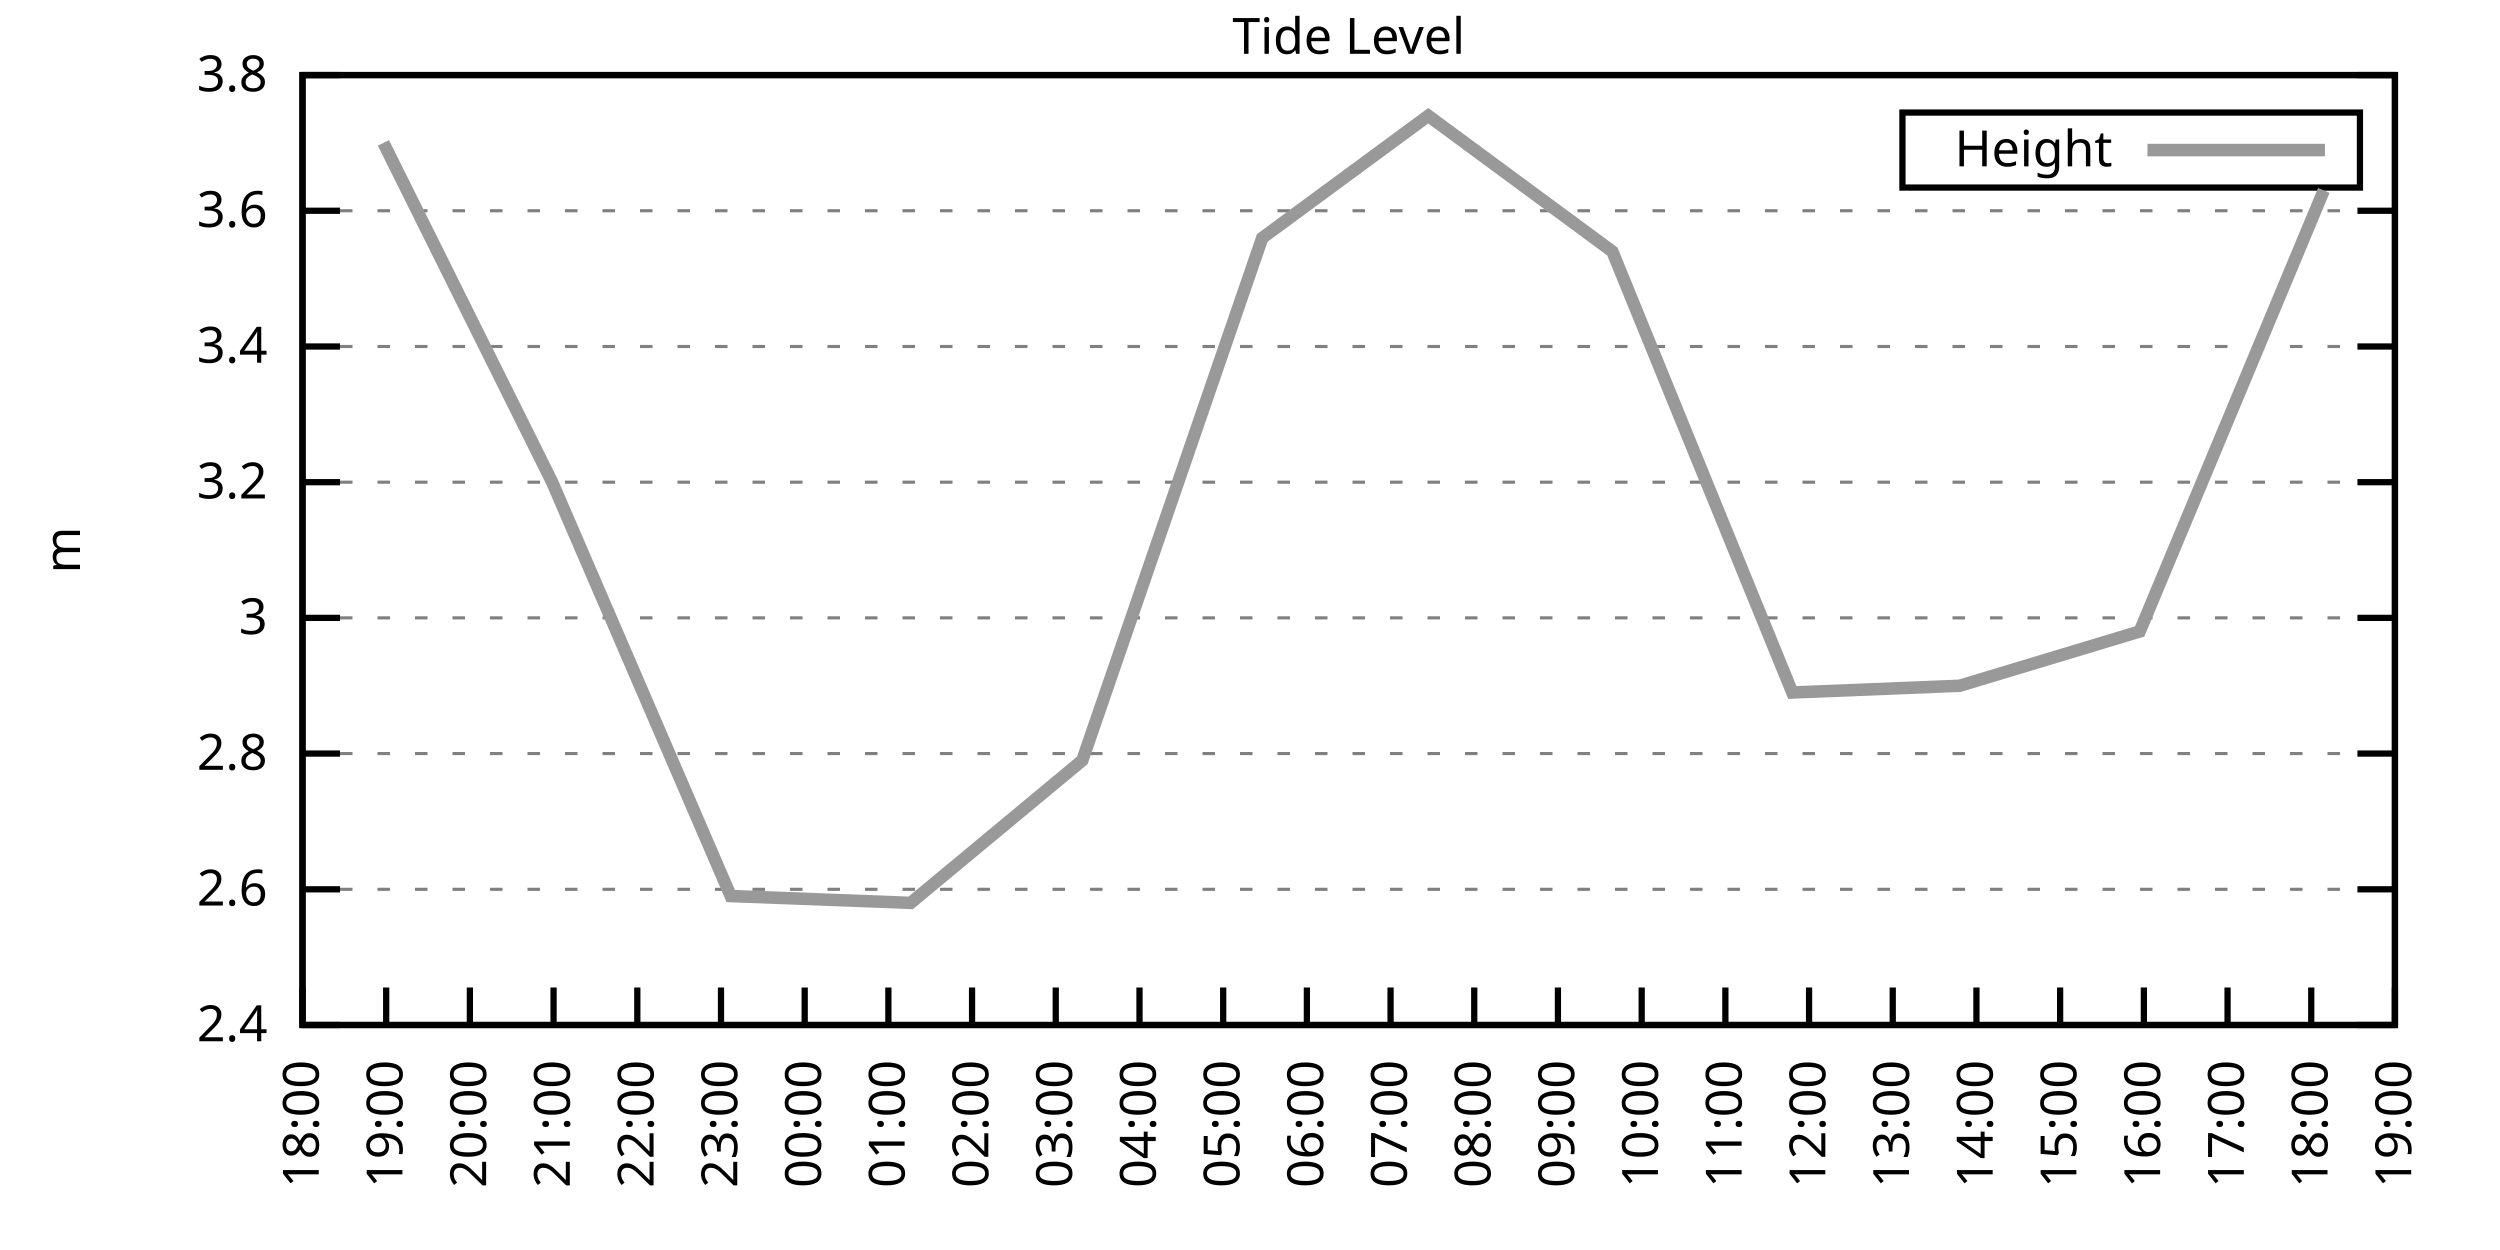
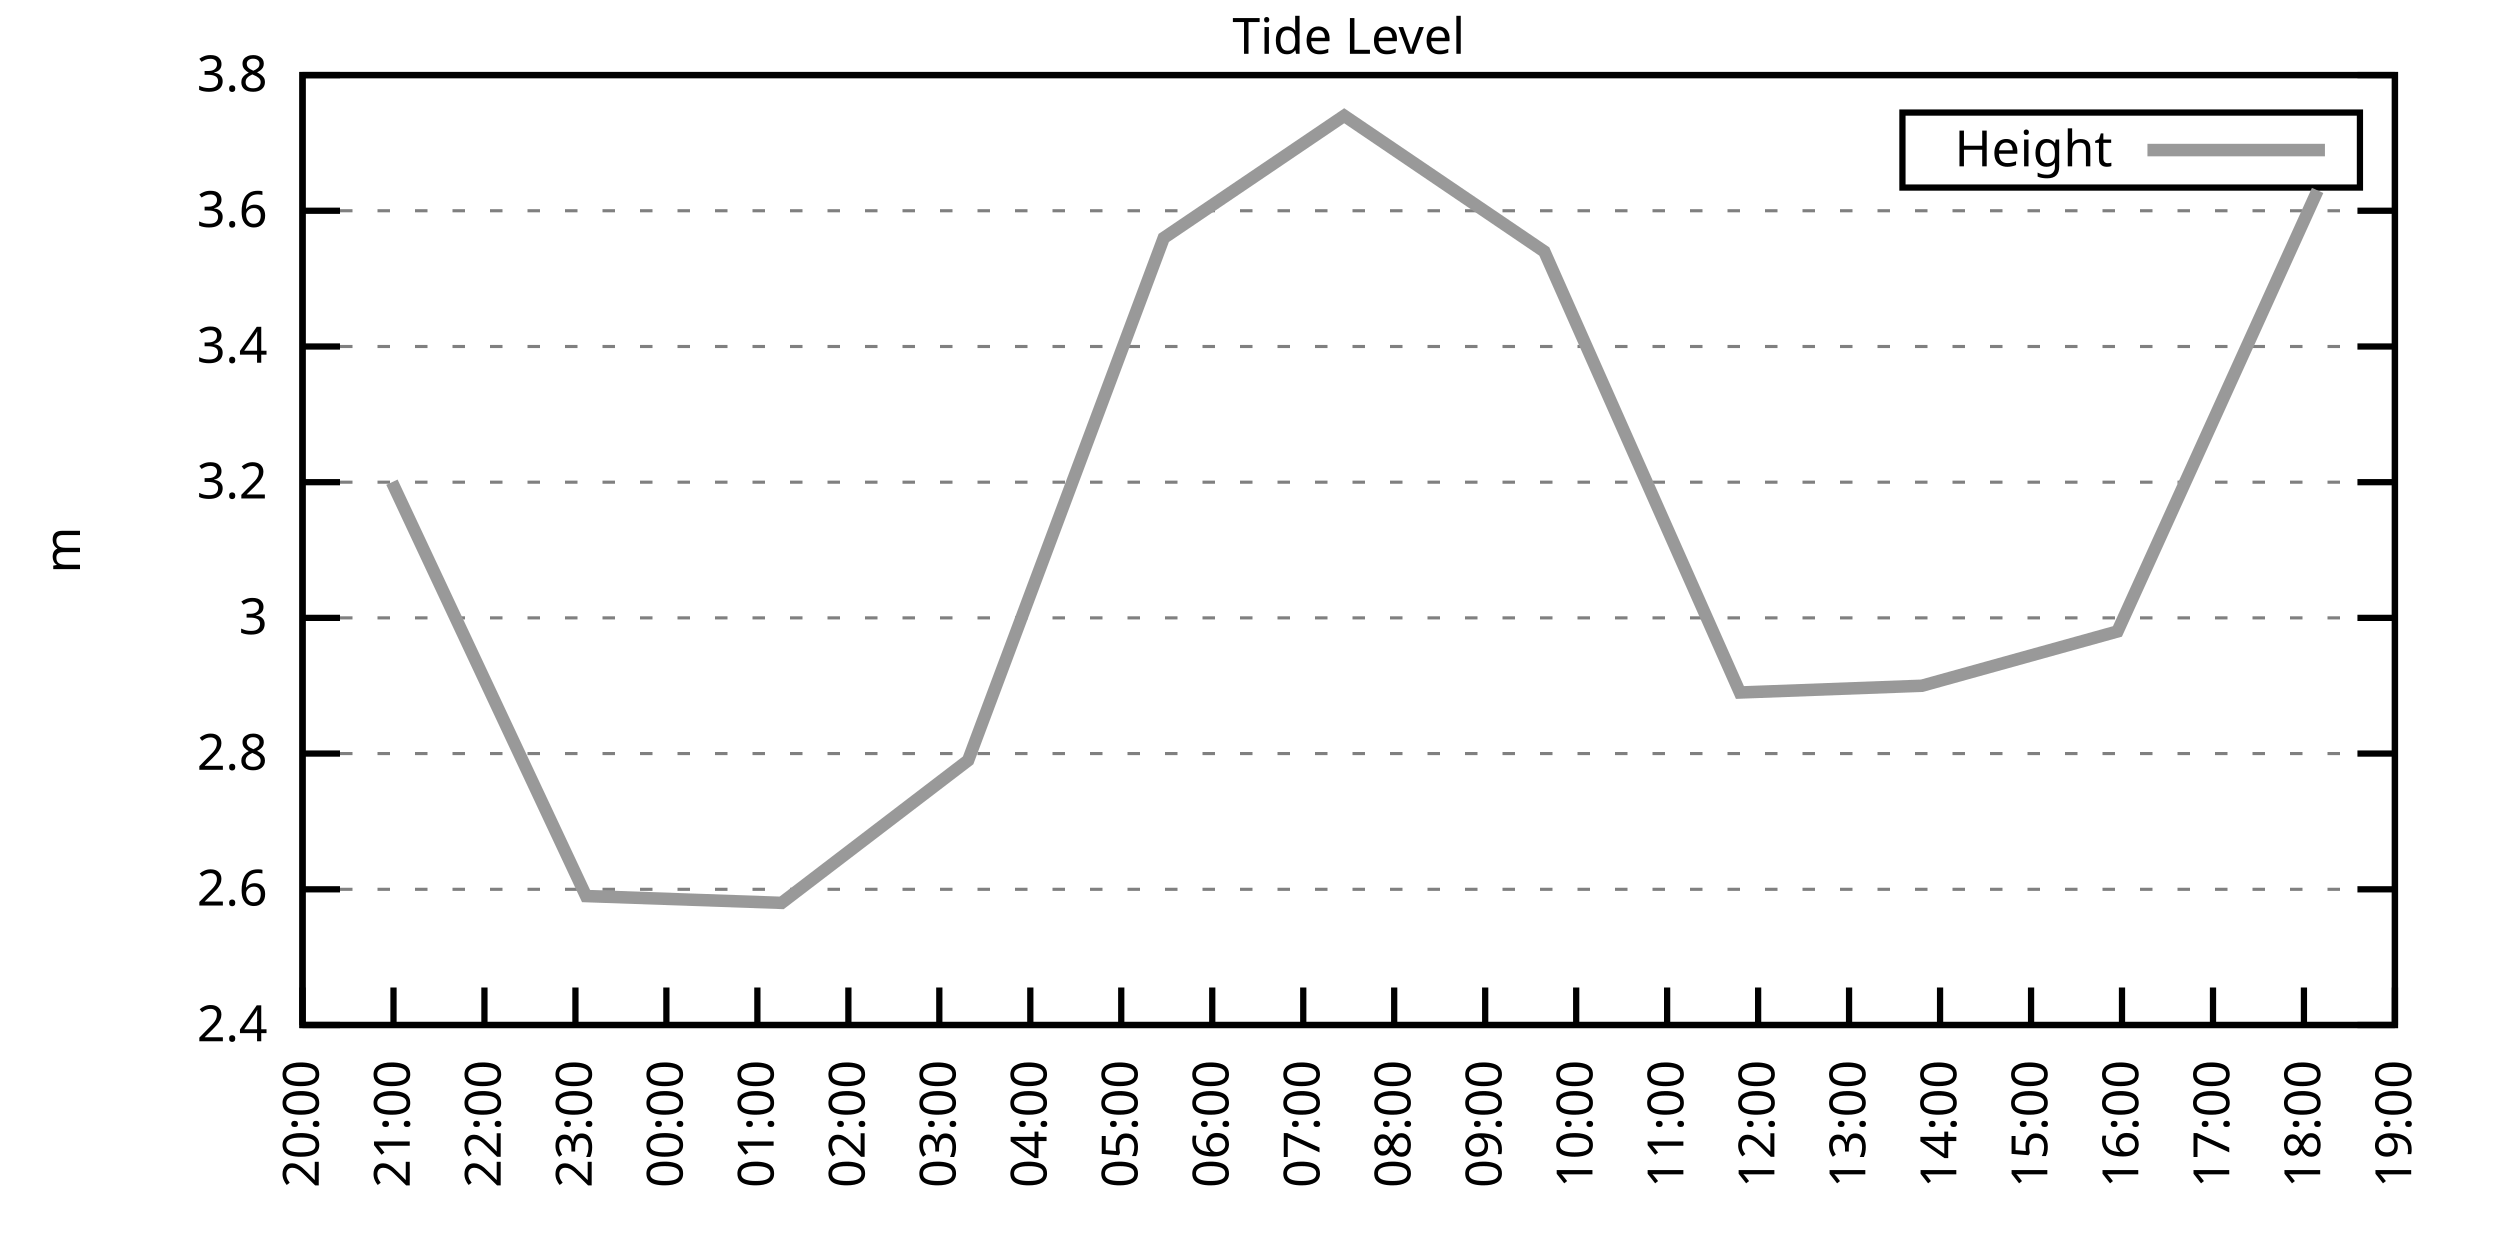
<svg xmlns="http://www.w3.org/2000/svg" xmlns:xlink="http://www.w3.org/1999/xlink" width="400" height="200" viewBox="0 0 400 200">
  <g id="gnuplot_canvas">
    <rect x="0" y="0" width="400" height="200" fill="none" />
    <defs>
      <circle id="gpDot" r="0.5" stroke-width="0.5" stroke="currentColor" />
      <path id="gpPt0" stroke-width="0.333" stroke="currentColor" d="M-1,0 h2 M0,-1 v2" />
      <path id="gpPt1" stroke-width="0.333" stroke="currentColor" d="M-1,-1 L1,1 M1,-1 L-1,1" />
      <path id="gpPt2" stroke-width="0.333" stroke="currentColor" d="M-1,0 L1,0 M0,-1 L0,1 M-1,-1 L1,1 M-1,1 L1,-1" />
      <rect id="gpPt3" stroke-width="0.333" stroke="currentColor" x="-1" y="-1" width="2" height="2" />
      <rect id="gpPt4" stroke-width="0.333" stroke="currentColor" fill="currentColor" x="-1" y="-1" width="2" height="2" />
      <circle id="gpPt5" stroke-width="0.333" stroke="currentColor" cx="0" cy="0" r="1" />
      <use xlink:href="#gpPt5" id="gpPt6" fill="currentColor" stroke="none" />
      <path id="gpPt7" stroke-width="0.333" stroke="currentColor" d="M0,-1.33 L-1.33,0.67 L1.33,0.67 z" />
      <use xlink:href="#gpPt7" id="gpPt8" fill="currentColor" stroke="none" />
      <use xlink:href="#gpPt7" id="gpPt9" stroke="currentColor" transform="rotate(180)" />
      <use xlink:href="#gpPt9" id="gpPt10" fill="currentColor" stroke="none" />
      <use xlink:href="#gpPt3" id="gpPt11" stroke="currentColor" transform="rotate(45)" />
      <use xlink:href="#gpPt11" id="gpPt12" fill="currentColor" stroke="none" />
      <path id="gpPt13" stroke-width="0.333" stroke="currentColor" d="M0,1.330 L1.265,0.411 L0.782,-1.067 L-0.782,-1.076 L-1.265,0.411 z" />
      <use xlink:href="#gpPt13" id="gpPt14" fill="currentColor" stroke="none" />
      <filter id="textbox" filterUnits="objectBoundingBox" x="0" y="0" height="1" width="1">
        <feFlood flood-color="white" flood-opacity="1" result="bgnd" />
        <feComposite in="SourceGraphic" in2="bgnd" operator="atop" />
      </filter>
      <filter id="greybox" filterUnits="objectBoundingBox" x="0" y="0" height="1" width="1">
        <feFlood flood-color="lightgrey" flood-opacity="1" result="grey" />
        <feComposite in="SourceGraphic" in2="grey" operator="atop" />
      </filter>
    </defs>
    <g fill="none" color="white" stroke="currentColor" stroke-width="1.00" stroke-linecap="butt" stroke-linejoin="miter">
</g>
    <g fill="none" color="black" stroke="currentColor" stroke-width="1.00" stroke-linecap="butt" stroke-linejoin="miter">
      <g stroke="none" shape-rendering="crispEdges">
        <polygon fill="rgb(255, 255, 255)" points="48.40,164.00 383.18,164.00 383.18,12.02 48.40,12.02 " />
      </g>
    </g>
    <g fill="none" color="black" stroke="currentColor" stroke-width="1.00" stroke-linecap="butt" stroke-linejoin="miter">
</g>
    <g fill="none" color="black" stroke="black" stroke-width="0.50" stroke-linecap="butt" stroke-linejoin="miter">
</g>
    <g fill="none" color="gray" stroke="currentColor" stroke-width="0.50" stroke-linecap="butt" stroke-linejoin="miter">
      <path stroke="gray" stroke-dasharray="2,4" class="gridline" d="M48.40,164.00 L383.19,164.00  " />
    </g>
    <g fill="none" color="gray" stroke="gray" stroke-width="1.00" stroke-linecap="butt" stroke-linejoin="miter">
</g>
    <g fill="none" color="black" stroke="currentColor" stroke-width="1.00" stroke-linecap="butt" stroke-linejoin="miter">
      <path stroke="black" d="M48.40,164.00 L54.40,164.00 M383.19,164.00 L377.19,164.00  " />
      <g transform="translate(42.80,166.60)" stroke="none" fill="black" font-family="Sans" font-size="8.00" text-anchor="end">
        <text>
          <tspan font-family="Sans"> 2.4</tspan>
        </text>
      </g>
    </g>
    <g fill="none" color="black" stroke="currentColor" stroke-width="1.00" stroke-linecap="butt" stroke-linejoin="miter">
</g>
    <g fill="none" color="black" stroke="black" stroke-width="0.50" stroke-linecap="butt" stroke-linejoin="miter">
</g>
    <g fill="none" color="gray" stroke="currentColor" stroke-width="0.50" stroke-linecap="butt" stroke-linejoin="miter">
      <path stroke="gray" stroke-dasharray="2,4" class="gridline" d="M48.40,142.29 L383.19,142.29  " />
    </g>
    <g fill="none" color="gray" stroke="gray" stroke-width="1.00" stroke-linecap="butt" stroke-linejoin="miter">
</g>
    <g fill="none" color="black" stroke="currentColor" stroke-width="1.00" stroke-linecap="butt" stroke-linejoin="miter">
      <path stroke="black" d="M48.40,142.29 L54.40,142.29 M383.19,142.29 L377.19,142.29  " />
      <g transform="translate(42.80,144.89)" stroke="none" fill="black" font-family="Sans" font-size="8.00" text-anchor="end">
        <text>
          <tspan font-family="Sans"> 2.6</tspan>
        </text>
      </g>
    </g>
    <g fill="none" color="black" stroke="currentColor" stroke-width="1.00" stroke-linecap="butt" stroke-linejoin="miter">
</g>
    <g fill="none" color="black" stroke="black" stroke-width="0.50" stroke-linecap="butt" stroke-linejoin="miter">
</g>
    <g fill="none" color="gray" stroke="currentColor" stroke-width="0.50" stroke-linecap="butt" stroke-linejoin="miter">
      <path stroke="gray" stroke-dasharray="2,4" class="gridline" d="M48.40,120.57 L383.19,120.57  " />
    </g>
    <g fill="none" color="gray" stroke="gray" stroke-width="1.00" stroke-linecap="butt" stroke-linejoin="miter">
</g>
    <g fill="none" color="black" stroke="currentColor" stroke-width="1.00" stroke-linecap="butt" stroke-linejoin="miter">
      <path stroke="black" d="M48.40,120.57 L54.40,120.57 M383.19,120.57 L377.19,120.57  " />
      <g transform="translate(42.80,123.17)" stroke="none" fill="black" font-family="Sans" font-size="8.00" text-anchor="end">
        <text>
          <tspan font-family="Sans"> 2.8</tspan>
        </text>
      </g>
    </g>
    <g fill="none" color="black" stroke="currentColor" stroke-width="1.00" stroke-linecap="butt" stroke-linejoin="miter">
</g>
    <g fill="none" color="black" stroke="black" stroke-width="0.50" stroke-linecap="butt" stroke-linejoin="miter">
</g>
    <g fill="none" color="gray" stroke="currentColor" stroke-width="0.50" stroke-linecap="butt" stroke-linejoin="miter">
      <path stroke="gray" stroke-dasharray="2,4" class="gridline" d="M48.40,98.86 L383.19,98.86  " />
    </g>
    <g fill="none" color="gray" stroke="gray" stroke-width="1.00" stroke-linecap="butt" stroke-linejoin="miter">
</g>
    <g fill="none" color="black" stroke="currentColor" stroke-width="1.00" stroke-linecap="butt" stroke-linejoin="miter">
      <path stroke="black" d="M48.40,98.86 L54.40,98.86 M383.19,98.86 L377.19,98.86  " />
      <g transform="translate(42.80,101.46)" stroke="none" fill="black" font-family="Sans" font-size="8.00" text-anchor="end">
        <text>
          <tspan font-family="Sans"> 3</tspan>
        </text>
      </g>
    </g>
    <g fill="none" color="black" stroke="currentColor" stroke-width="1.00" stroke-linecap="butt" stroke-linejoin="miter">
</g>
    <g fill="none" color="black" stroke="black" stroke-width="0.50" stroke-linecap="butt" stroke-linejoin="miter">
</g>
    <g fill="none" color="gray" stroke="currentColor" stroke-width="0.50" stroke-linecap="butt" stroke-linejoin="miter">
      <path stroke="gray" stroke-dasharray="2,4" class="gridline" d="M48.40,77.15 L383.19,77.15  " />
    </g>
    <g fill="none" color="gray" stroke="gray" stroke-width="1.00" stroke-linecap="butt" stroke-linejoin="miter">
</g>
    <g fill="none" color="black" stroke="currentColor" stroke-width="1.00" stroke-linecap="butt" stroke-linejoin="miter">
      <path stroke="black" d="M48.40,77.15 L54.40,77.15 M383.19,77.15 L377.19,77.15  " />
      <g transform="translate(42.80,79.75)" stroke="none" fill="black" font-family="Sans" font-size="8.00" text-anchor="end">
        <text>
          <tspan font-family="Sans"> 3.2</tspan>
        </text>
      </g>
    </g>
    <g fill="none" color="black" stroke="currentColor" stroke-width="1.00" stroke-linecap="butt" stroke-linejoin="miter">
</g>
    <g fill="none" color="black" stroke="black" stroke-width="0.50" stroke-linecap="butt" stroke-linejoin="miter">
</g>
    <g fill="none" color="gray" stroke="currentColor" stroke-width="0.50" stroke-linecap="butt" stroke-linejoin="miter">
      <path stroke="gray" stroke-dasharray="2,4" class="gridline" d="M48.40,55.44 L383.19,55.44  " />
    </g>
    <g fill="none" color="gray" stroke="gray" stroke-width="1.00" stroke-linecap="butt" stroke-linejoin="miter">
</g>
    <g fill="none" color="black" stroke="currentColor" stroke-width="1.00" stroke-linecap="butt" stroke-linejoin="miter">
      <path stroke="black" d="M48.40,55.44 L54.40,55.44 M383.19,55.44 L377.19,55.44  " />
      <g transform="translate(42.80,58.04)" stroke="none" fill="black" font-family="Sans" font-size="8.00" text-anchor="end">
        <text>
          <tspan font-family="Sans"> 3.4</tspan>
        </text>
      </g>
    </g>
    <g fill="none" color="black" stroke="currentColor" stroke-width="1.00" stroke-linecap="butt" stroke-linejoin="miter">
</g>
    <g fill="none" color="black" stroke="black" stroke-width="0.50" stroke-linecap="butt" stroke-linejoin="miter">
</g>
    <g fill="none" color="gray" stroke="currentColor" stroke-width="0.50" stroke-linecap="butt" stroke-linejoin="miter">
      <path stroke="gray" stroke-dasharray="2,4" class="gridline" d="M48.40,33.72 L383.19,33.72  " />
    </g>
    <g fill="none" color="gray" stroke="gray" stroke-width="1.00" stroke-linecap="butt" stroke-linejoin="miter">
</g>
    <g fill="none" color="black" stroke="currentColor" stroke-width="1.00" stroke-linecap="butt" stroke-linejoin="miter">
      <path stroke="black" d="M48.40,33.72 L54.40,33.72 M383.19,33.72 L377.19,33.72  " />
      <g transform="translate(42.80,36.32)" stroke="none" fill="black" font-family="Sans" font-size="8.00" text-anchor="end">
        <text>
          <tspan font-family="Sans"> 3.6</tspan>
        </text>
      </g>
    </g>
    <g fill="none" color="black" stroke="currentColor" stroke-width="1.00" stroke-linecap="butt" stroke-linejoin="miter">
</g>
    <g fill="none" color="black" stroke="black" stroke-width="0.50" stroke-linecap="butt" stroke-linejoin="miter">
</g>
    <g fill="none" color="gray" stroke="currentColor" stroke-width="0.50" stroke-linecap="butt" stroke-linejoin="miter">
      <path stroke="gray" stroke-dasharray="2,4" class="gridline" d="M48.40,12.01 L383.19,12.01  " />
    </g>
    <g fill="none" color="gray" stroke="gray" stroke-width="1.00" stroke-linecap="butt" stroke-linejoin="miter">
</g>
    <g fill="none" color="black" stroke="currentColor" stroke-width="1.00" stroke-linecap="butt" stroke-linejoin="miter">
      <path stroke="black" d="M48.40,12.01 L54.40,12.01 M383.19,12.01 L377.19,12.01  " />
      <g transform="translate(42.80,14.61)" stroke="none" fill="black" font-family="Sans" font-size="8.00" text-anchor="end">
        <text>
          <tspan font-family="Sans"> 3.8</tspan>
        </text>
      </g>
    </g>
    <g fill="none" color="black" stroke="currentColor" stroke-width="1.00" stroke-linecap="butt" stroke-linejoin="miter">
      <path stroke="black" d="M48.40,164.00 L48.40,158.00  " />
      <g transform="translate(51.00,169.60) rotate(270.00)" stroke="none" fill="black" font-family="Sans" font-size="8.00" text-anchor="end">
        <text>
-           <tspan font-family="Sans">18:00</tspan>
-         </text>
-       </g>
-     </g>
-     <g fill="none" color="black" stroke="currentColor" stroke-width="1.00" stroke-linecap="butt" stroke-linejoin="miter">
-       <path stroke="black" d="M61.79,164.00 L61.79,158.00  " />
-       <g transform="translate(64.39,169.60) rotate(270.00)" stroke="none" fill="black" font-family="Sans" font-size="8.00" text-anchor="end">
-         <text>
-           <tspan font-family="Sans">19:00</tspan>
-         </text>
-       </g>
-     </g>
-     <g fill="none" color="black" stroke="currentColor" stroke-width="1.00" stroke-linecap="butt" stroke-linejoin="miter">
-       <path stroke="black" d="M75.18,164.00 L75.18,158.00  " />
-       <g transform="translate(77.78,169.60) rotate(270.00)" stroke="none" fill="black" font-family="Sans" font-size="8.00" text-anchor="end">
-         <text>
          <tspan font-family="Sans">20:00</tspan>
        </text>
      </g>
    </g>
    <g fill="none" color="black" stroke="currentColor" stroke-width="1.00" stroke-linecap="butt" stroke-linejoin="miter">
-       <path stroke="black" d="M88.57,164.00 L88.57,158.00  " />
-       <g transform="translate(91.17,169.60) rotate(270.00)" stroke="none" fill="black" font-family="Sans" font-size="8.00" text-anchor="end">
+       <path stroke="black" d="M62.96,164.00 L62.96,158.00  " />
+       <g transform="translate(65.56,169.60) rotate(270.00)" stroke="none" fill="black" font-family="Sans" font-size="8.00" text-anchor="end">
        <text>
          <tspan font-family="Sans">21:00</tspan>
        </text>
      </g>
    </g>
    <g fill="none" color="black" stroke="currentColor" stroke-width="1.00" stroke-linecap="butt" stroke-linejoin="miter">
-       <path stroke="black" d="M101.97,164.00 L101.97,158.00  " />
-       <g transform="translate(104.57,169.60) rotate(270.00)" stroke="none" fill="black" font-family="Sans" font-size="8.00" text-anchor="end">
+       <path stroke="black" d="M77.51,164.00 L77.51,158.00  " />
+       <g transform="translate(80.11,169.60) rotate(270.00)" stroke="none" fill="black" font-family="Sans" font-size="8.00" text-anchor="end">
        <text>
          <tspan font-family="Sans">22:00</tspan>
        </text>
      </g>
    </g>
    <g fill="none" color="black" stroke="currentColor" stroke-width="1.00" stroke-linecap="butt" stroke-linejoin="miter">
-       <path stroke="black" d="M115.36,164.00 L115.36,158.00  " />
-       <g transform="translate(117.96,169.60) rotate(270.00)" stroke="none" fill="black" font-family="Sans" font-size="8.00" text-anchor="end">
+       <path stroke="black" d="M92.07,164.00 L92.07,158.00  " />
+       <g transform="translate(94.67,169.60) rotate(270.00)" stroke="none" fill="black" font-family="Sans" font-size="8.00" text-anchor="end">
        <text>
          <tspan font-family="Sans">23:00</tspan>
        </text>
      </g>
    </g>
    <g fill="none" color="black" stroke="currentColor" stroke-width="1.00" stroke-linecap="butt" stroke-linejoin="miter">
-       <path stroke="black" d="M128.75,164.00 L128.75,158.00  " />
-       <g transform="translate(131.35,169.60) rotate(270.00)" stroke="none" fill="black" font-family="Sans" font-size="8.00" text-anchor="end">
+       <path stroke="black" d="M106.62,164.00 L106.62,158.00  " />
+       <g transform="translate(109.22,169.60) rotate(270.00)" stroke="none" fill="black" font-family="Sans" font-size="8.00" text-anchor="end">
        <text>
          <tspan font-family="Sans">00:00</tspan>
        </text>
      </g>
    </g>
    <g fill="none" color="black" stroke="currentColor" stroke-width="1.00" stroke-linecap="butt" stroke-linejoin="miter">
-       <path stroke="black" d="M142.14,164.00 L142.14,158.00  " />
-       <g transform="translate(144.74,169.60) rotate(270.00)" stroke="none" fill="black" font-family="Sans" font-size="8.00" text-anchor="end">
+       <path stroke="black" d="M121.18,164.00 L121.18,158.00  " />
+       <g transform="translate(123.78,169.60) rotate(270.00)" stroke="none" fill="black" font-family="Sans" font-size="8.00" text-anchor="end">
        <text>
          <tspan font-family="Sans">01:00</tspan>
        </text>
      </g>
    </g>
    <g fill="none" color="black" stroke="currentColor" stroke-width="1.00" stroke-linecap="butt" stroke-linejoin="miter">
-       <path stroke="black" d="M155.53,164.00 L155.53,158.00  " />
-       <g transform="translate(158.13,169.60) rotate(270.00)" stroke="none" fill="black" font-family="Sans" font-size="8.00" text-anchor="end">
+       <path stroke="black" d="M135.74,164.00 L135.74,158.00  " />
+       <g transform="translate(138.34,169.60) rotate(270.00)" stroke="none" fill="black" font-family="Sans" font-size="8.00" text-anchor="end">
        <text>
          <tspan font-family="Sans">02:00</tspan>
        </text>
      </g>
    </g>
    <g fill="none" color="black" stroke="currentColor" stroke-width="1.00" stroke-linecap="butt" stroke-linejoin="miter">
-       <path stroke="black" d="M168.92,164.00 L168.92,158.00  " />
-       <g transform="translate(171.52,169.60) rotate(270.00)" stroke="none" fill="black" font-family="Sans" font-size="8.00" text-anchor="end">
+       <path stroke="black" d="M150.29,164.00 L150.29,158.00  " />
+       <g transform="translate(152.89,169.60) rotate(270.00)" stroke="none" fill="black" font-family="Sans" font-size="8.00" text-anchor="end">
        <text>
          <tspan font-family="Sans">03:00</tspan>
        </text>
      </g>
    </g>
    <g fill="none" color="black" stroke="currentColor" stroke-width="1.00" stroke-linecap="butt" stroke-linejoin="miter">
-       <path stroke="black" d="M182.32,164.00 L182.32,158.00  " />
-       <g transform="translate(184.92,169.60) rotate(270.00)" stroke="none" fill="black" font-family="Sans" font-size="8.00" text-anchor="end">
+       <path stroke="black" d="M164.85,164.00 L164.85,158.00  " />
+       <g transform="translate(167.45,169.60) rotate(270.00)" stroke="none" fill="black" font-family="Sans" font-size="8.00" text-anchor="end">
        <text>
          <tspan font-family="Sans">04:00</tspan>
        </text>
      </g>
    </g>
    <g fill="none" color="black" stroke="currentColor" stroke-width="1.00" stroke-linecap="butt" stroke-linejoin="miter">
-       <path stroke="black" d="M195.71,164.00 L195.71,158.00  " />
-       <g transform="translate(198.31,169.60) rotate(270.00)" stroke="none" fill="black" font-family="Sans" font-size="8.00" text-anchor="end">
+       <path stroke="black" d="M179.40,164.00 L179.40,158.00  " />
+       <g transform="translate(182.00,169.60) rotate(270.00)" stroke="none" fill="black" font-family="Sans" font-size="8.00" text-anchor="end">
        <text>
          <tspan font-family="Sans">05:00</tspan>
        </text>
      </g>
    </g>
    <g fill="none" color="black" stroke="currentColor" stroke-width="1.00" stroke-linecap="butt" stroke-linejoin="miter">
-       <path stroke="black" d="M209.10,164.00 L209.10,158.00  " />
-       <g transform="translate(211.70,169.60) rotate(270.00)" stroke="none" fill="black" font-family="Sans" font-size="8.00" text-anchor="end">
+       <path stroke="black" d="M193.96,164.00 L193.96,158.00  " />
+       <g transform="translate(196.56,169.60) rotate(270.00)" stroke="none" fill="black" font-family="Sans" font-size="8.00" text-anchor="end">
        <text>
          <tspan font-family="Sans">06:00</tspan>
        </text>
      </g>
    </g>
    <g fill="none" color="black" stroke="currentColor" stroke-width="1.00" stroke-linecap="butt" stroke-linejoin="miter">
-       <path stroke="black" d="M222.49,164.00 L222.49,158.00  " />
-       <g transform="translate(225.09,169.60) rotate(270.00)" stroke="none" fill="black" font-family="Sans" font-size="8.00" text-anchor="end">
+       <path stroke="black" d="M208.52,164.00 L208.52,158.00  " />
+       <g transform="translate(211.12,169.60) rotate(270.00)" stroke="none" fill="black" font-family="Sans" font-size="8.00" text-anchor="end">
        <text>
          <tspan font-family="Sans">07:00</tspan>
        </text>
      </g>
    </g>
    <g fill="none" color="black" stroke="currentColor" stroke-width="1.00" stroke-linecap="butt" stroke-linejoin="miter">
-       <path stroke="black" d="M235.88,164.00 L235.88,158.00  " />
-       <g transform="translate(238.48,169.60) rotate(270.00)" stroke="none" fill="black" font-family="Sans" font-size="8.00" text-anchor="end">
+       <path stroke="black" d="M223.07,164.00 L223.07,158.00  " />
+       <g transform="translate(225.67,169.60) rotate(270.00)" stroke="none" fill="black" font-family="Sans" font-size="8.00" text-anchor="end">
        <text>
          <tspan font-family="Sans">08:00</tspan>
        </text>
      </g>
    </g>
    <g fill="none" color="black" stroke="currentColor" stroke-width="1.00" stroke-linecap="butt" stroke-linejoin="miter">
-       <path stroke="black" d="M249.27,164.00 L249.27,158.00  " />
-       <g transform="translate(251.87,169.60) rotate(270.00)" stroke="none" fill="black" font-family="Sans" font-size="8.00" text-anchor="end">
+       <path stroke="black" d="M237.63,164.00 L237.63,158.00  " />
+       <g transform="translate(240.23,169.60) rotate(270.00)" stroke="none" fill="black" font-family="Sans" font-size="8.00" text-anchor="end">
        <text>
          <tspan font-family="Sans">09:00</tspan>
        </text>
      </g>
    </g>
    <g fill="none" color="black" stroke="currentColor" stroke-width="1.00" stroke-linecap="butt" stroke-linejoin="miter">
-       <path stroke="black" d="M262.67,164.00 L262.67,158.00  " />
-       <g transform="translate(265.27,169.60) rotate(270.00)" stroke="none" fill="black" font-family="Sans" font-size="8.00" text-anchor="end">
+       <path stroke="black" d="M252.19,164.00 L252.19,158.00  " />
+       <g transform="translate(254.79,169.60) rotate(270.00)" stroke="none" fill="black" font-family="Sans" font-size="8.00" text-anchor="end">
        <text>
          <tspan font-family="Sans">10:00</tspan>
        </text>
      </g>
    </g>
    <g fill="none" color="black" stroke="currentColor" stroke-width="1.00" stroke-linecap="butt" stroke-linejoin="miter">
-       <path stroke="black" d="M276.06,164.00 L276.06,158.00  " />
-       <g transform="translate(278.66,169.60) rotate(270.00)" stroke="none" fill="black" font-family="Sans" font-size="8.00" text-anchor="end">
+       <path stroke="black" d="M266.74,164.00 L266.74,158.00  " />
+       <g transform="translate(269.34,169.60) rotate(270.00)" stroke="none" fill="black" font-family="Sans" font-size="8.00" text-anchor="end">
        <text>
          <tspan font-family="Sans">11:00</tspan>
        </text>
      </g>
    </g>
    <g fill="none" color="black" stroke="currentColor" stroke-width="1.00" stroke-linecap="butt" stroke-linejoin="miter">
-       <path stroke="black" d="M289.45,164.00 L289.45,158.00  " />
-       <g transform="translate(292.05,169.60) rotate(270.00)" stroke="none" fill="black" font-family="Sans" font-size="8.00" text-anchor="end">
+       <path stroke="black" d="M281.30,164.00 L281.30,158.00  " />
+       <g transform="translate(283.90,169.60) rotate(270.00)" stroke="none" fill="black" font-family="Sans" font-size="8.00" text-anchor="end">
        <text>
          <tspan font-family="Sans">12:00</tspan>
        </text>
      </g>
    </g>
    <g fill="none" color="black" stroke="currentColor" stroke-width="1.00" stroke-linecap="butt" stroke-linejoin="miter">
-       <path stroke="black" d="M302.84,164.00 L302.84,158.00  " />
-       <g transform="translate(305.44,169.60) rotate(270.00)" stroke="none" fill="black" font-family="Sans" font-size="8.00" text-anchor="end">
+       <path stroke="black" d="M295.85,164.00 L295.85,158.00  " />
+       <g transform="translate(298.45,169.60) rotate(270.00)" stroke="none" fill="black" font-family="Sans" font-size="8.00" text-anchor="end">
        <text>
          <tspan font-family="Sans">13:00</tspan>
        </text>
      </g>
    </g>
    <g fill="none" color="black" stroke="currentColor" stroke-width="1.00" stroke-linecap="butt" stroke-linejoin="miter">
-       <path stroke="black" d="M316.23,164.00 L316.23,158.00  " />
-       <g transform="translate(318.83,169.60) rotate(270.00)" stroke="none" fill="black" font-family="Sans" font-size="8.00" text-anchor="end">
+       <path stroke="black" d="M310.41,164.00 L310.41,158.00  " />
+       <g transform="translate(313.01,169.60) rotate(270.00)" stroke="none" fill="black" font-family="Sans" font-size="8.00" text-anchor="end">
        <text>
          <tspan font-family="Sans">14:00</tspan>
        </text>
      </g>
    </g>
    <g fill="none" color="black" stroke="currentColor" stroke-width="1.00" stroke-linecap="butt" stroke-linejoin="miter">
-       <path stroke="black" d="M329.62,164.00 L329.62,158.00  " />
-       <g transform="translate(332.22,169.60) rotate(270.00)" stroke="none" fill="black" font-family="Sans" font-size="8.00" text-anchor="end">
+       <path stroke="black" d="M324.97,164.00 L324.97,158.00  " />
+       <g transform="translate(327.57,169.60) rotate(270.00)" stroke="none" fill="black" font-family="Sans" font-size="8.00" text-anchor="end">
        <text>
          <tspan font-family="Sans">15:00</tspan>
        </text>
      </g>
    </g>
    <g fill="none" color="black" stroke="currentColor" stroke-width="1.00" stroke-linecap="butt" stroke-linejoin="miter">
-       <path stroke="black" d="M343.02,164.00 L343.02,158.00  " />
-       <g transform="translate(345.62,169.60) rotate(270.00)" stroke="none" fill="black" font-family="Sans" font-size="8.00" text-anchor="end">
+       <path stroke="black" d="M339.52,164.00 L339.52,158.00  " />
+       <g transform="translate(342.12,169.60) rotate(270.00)" stroke="none" fill="black" font-family="Sans" font-size="8.00" text-anchor="end">
        <text>
          <tspan font-family="Sans">16:00</tspan>
        </text>
      </g>
    </g>
    <g fill="none" color="black" stroke="currentColor" stroke-width="1.00" stroke-linecap="butt" stroke-linejoin="miter">
-       <path stroke="black" d="M356.41,164.00 L356.41,158.00  " />
-       <g transform="translate(359.01,169.60) rotate(270.00)" stroke="none" fill="black" font-family="Sans" font-size="8.00" text-anchor="end">
+       <path stroke="black" d="M354.08,164.00 L354.08,158.00  " />
+       <g transform="translate(356.68,169.60) rotate(270.00)" stroke="none" fill="black" font-family="Sans" font-size="8.00" text-anchor="end">
        <text>
          <tspan font-family="Sans">17:00</tspan>
        </text>
      </g>
    </g>
    <g fill="none" color="black" stroke="currentColor" stroke-width="1.00" stroke-linecap="butt" stroke-linejoin="miter">
-       <path stroke="black" d="M369.80,164.00 L369.80,158.00  " />
-       <g transform="translate(372.40,169.60) rotate(270.00)" stroke="none" fill="black" font-family="Sans" font-size="8.00" text-anchor="end">
+       <path stroke="black" d="M368.63,164.00 L368.63,158.00  " />
+       <g transform="translate(371.23,169.60) rotate(270.00)" stroke="none" fill="black" font-family="Sans" font-size="8.00" text-anchor="end">
        <text>
          <tspan font-family="Sans">18:00</tspan>
        </text>
      </g>
    </g>
    <g fill="none" color="black" stroke="currentColor" stroke-width="1.00" stroke-linecap="butt" stroke-linejoin="miter">
      <path stroke="black" d="M383.19,164.00 L383.19,158.00  " />
      <g transform="translate(385.79,169.60) rotate(270.00)" stroke="none" fill="black" font-family="Sans" font-size="8.00" text-anchor="end">
        <text>
          <tspan font-family="Sans">19:00</tspan>
        </text>
      </g>
    </g>
    <g fill="none" color="black" stroke="currentColor" stroke-width="1.00" stroke-linecap="butt" stroke-linejoin="miter">
</g>
    <g fill="none" color="black" stroke="currentColor" stroke-width="1.00" stroke-linecap="butt" stroke-linejoin="miter">
      <path stroke="black" d="M48.40,12.01 L48.40,164.00 L383.19,164.00 L383.19,12.01 L48.40,12.01 Z  " />
    </g>
    <g fill="none" color="black" stroke="currentColor" stroke-width="1.00" stroke-linecap="butt" stroke-linejoin="miter">
</g>
    <g fill="none" color="black" stroke="currentColor" stroke-width="1.00" stroke-linecap="butt" stroke-linejoin="miter">
      <path stroke="black" d="M304.39,30.01 L304.39,18.01 L377.59,18.01 L377.59,30.01 L304.39,30.01 Z  " />
    </g>
    <g id="Tide_level_plot_1">
      <g fill="none" color="white" stroke="black" stroke-width="2.00" stroke-linecap="butt" stroke-linejoin="miter">
</g>
      <g fill="none" color="black" stroke="currentColor" stroke-width="2.00" stroke-linecap="butt" stroke-linejoin="miter">
        <g transform="translate(337.99,26.61)" stroke="none" fill="black" font-family="Sans" font-size="8.00" text-anchor="end">
          <text>
            <tspan font-family="Sans">Height</tspan>
          </text>
        </g>
      </g>
      <g fill="none" color="black" stroke="currentColor" stroke-width="2.00" stroke-linecap="butt" stroke-linejoin="miter">
-         <path stroke="rgb(153, 153, 153)" d="M343.59,24.01 L371.99,24.01 M61.35,22.87 L88.35,77.15 L116.92,143.37 L145.71,144.46 L173.17,121.66 L201.96,38.07   L228.52,18.52 L257.98,40.24 L286.77,110.80 L313.55,109.72 L342.35,101.03 L371.81,30.47  " />
+         <path stroke="rgb(153, 153, 153)" d="M343.59,24.01 L371.99,24.01 M62.71,77.15 L93.77,143.37 L125.06,144.46 L154.90,121.66 L186.20,38.07 L215.07,18.52   L247.09,40.24 L278.39,110.80 L307.50,109.72 L338.79,101.03 L370.82,30.47  " />
      </g>
    </g>
    <g fill="none" color="black" stroke="currentColor" stroke-width="2.00" stroke-linecap="butt" stroke-linejoin="miter">
</g>
    <g fill="none" color="black" stroke="black" stroke-width="1.00" stroke-linecap="butt" stroke-linejoin="miter">
</g>
    <g fill="none" color="black" stroke="currentColor" stroke-width="1.00" stroke-linecap="butt" stroke-linejoin="miter">
      <path stroke="black" d="M48.40,12.01 L48.40,164.00 L383.19,164.00 L383.19,12.01 L48.40,12.01 Z  " />
      <g transform="translate(12.80,88.01) rotate(270.00)" stroke="none" fill="black" font-family="Sans" font-size="8.00" text-anchor="middle">
        <text>
          <tspan font-family="Sans">m</tspan>
        </text>
      </g>
    </g>
    <g fill="none" color="black" stroke="currentColor" stroke-width="1.00" stroke-linecap="butt" stroke-linejoin="miter">
</g>
    <g fill="none" color="black" stroke="currentColor" stroke-width="1.00" stroke-linecap="butt" stroke-linejoin="miter">
      <g transform="translate(215.79,8.61)" stroke="none" fill="black" font-family="Sans" font-size="8.00" text-anchor="middle">
        <text>
          <tspan font-family="Sans">Tide Level</tspan>
        </text>
      </g>
    </g>
    <g fill="none" color="black" stroke="currentColor" stroke-width="1.00" stroke-linecap="butt" stroke-linejoin="miter">
</g>
  </g>
</svg>
